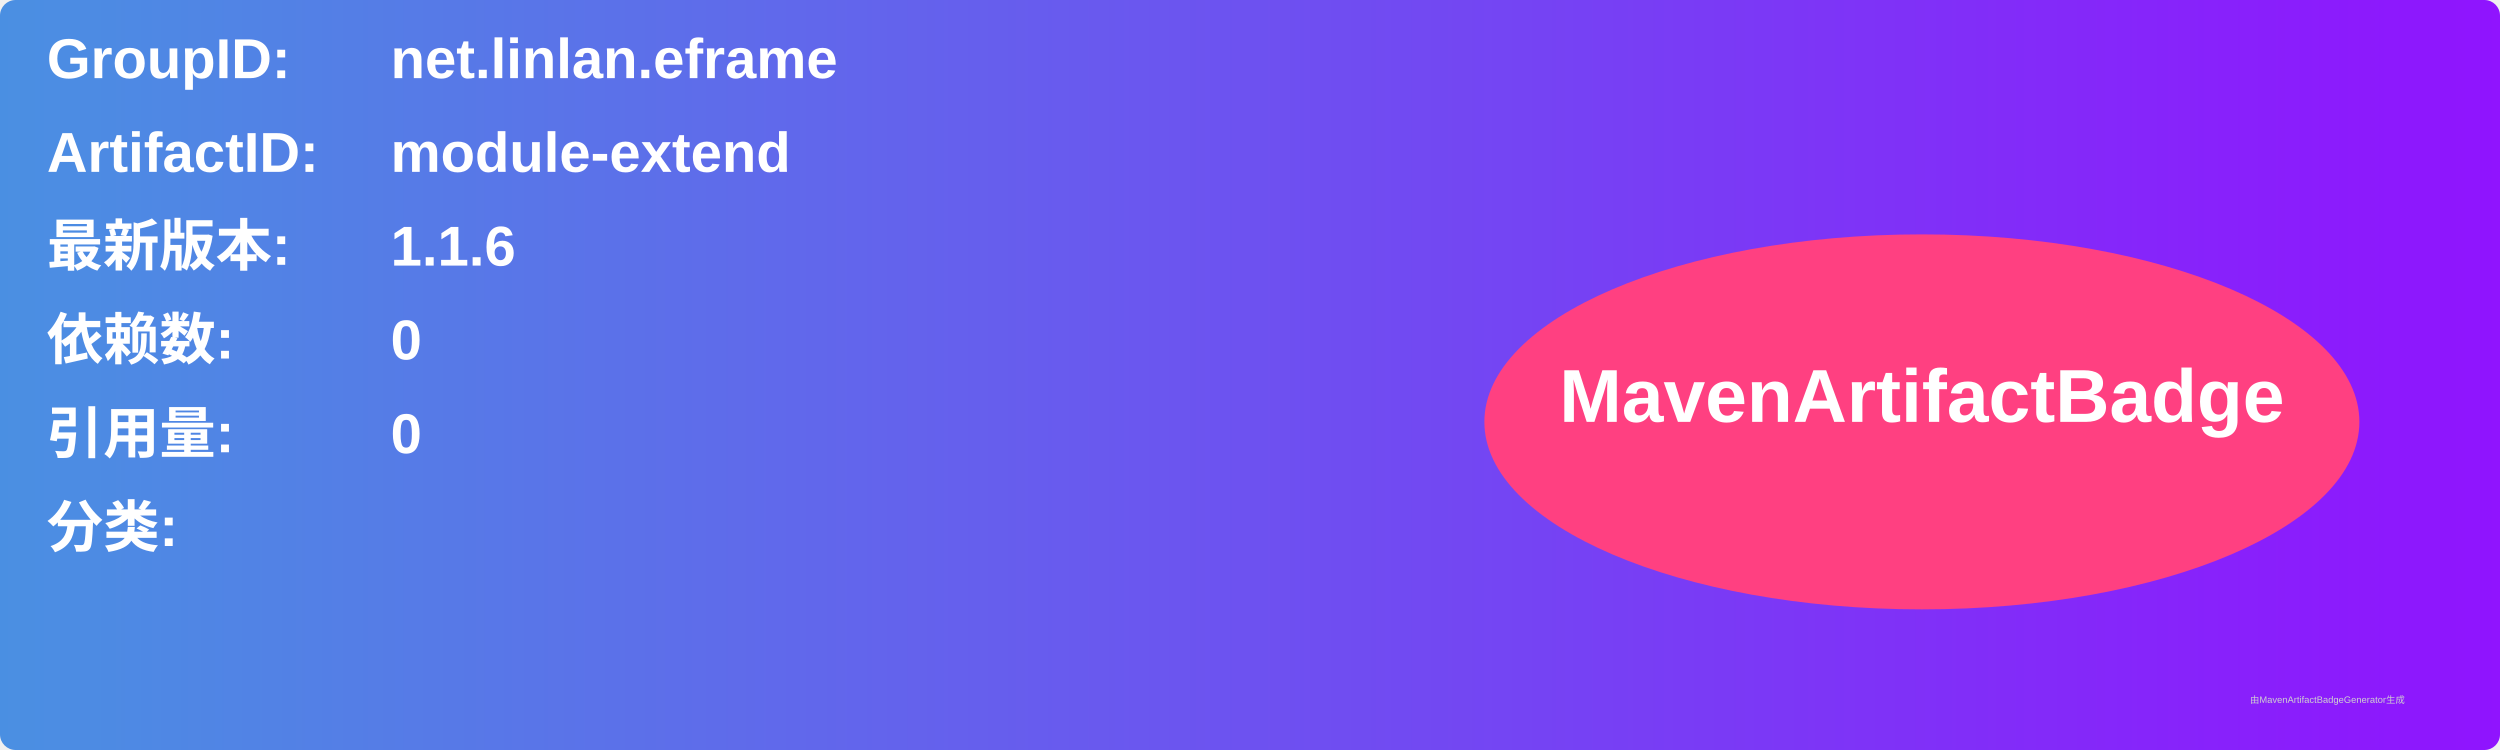
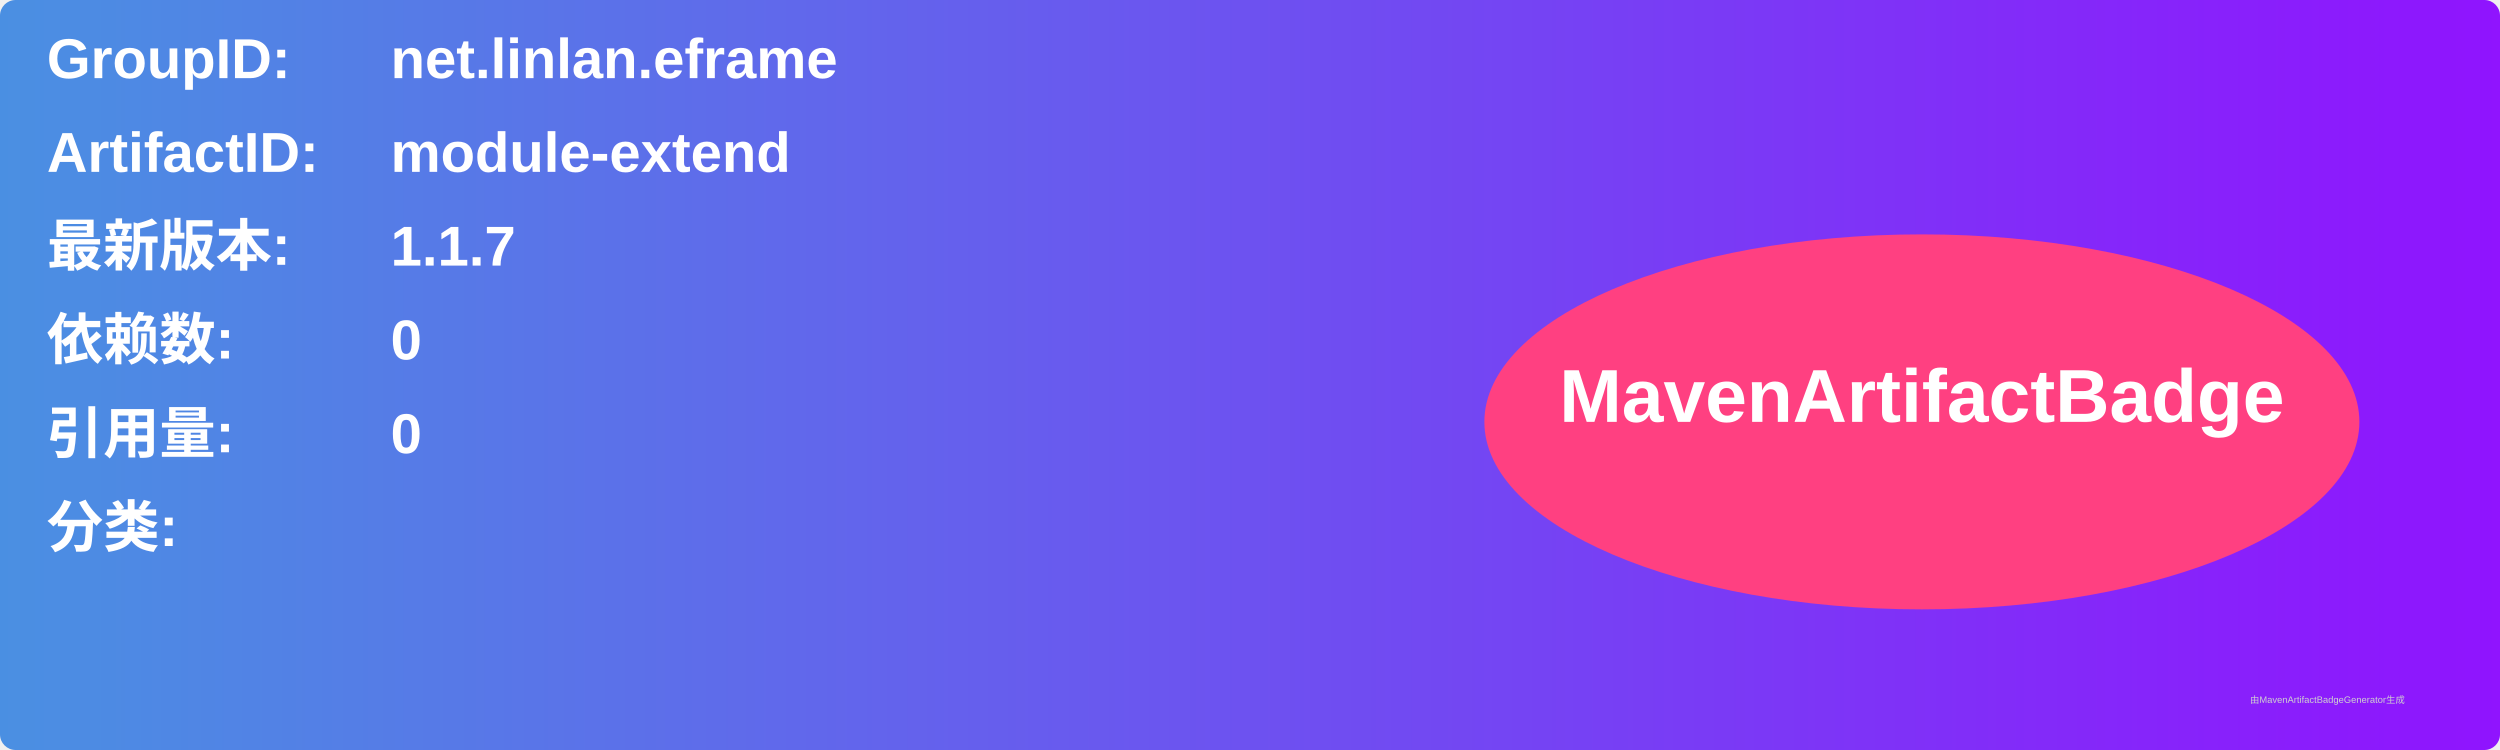
<svg xmlns="http://www.w3.org/2000/svg" width="800" height="240" viewBox="0 0 800 240">
  <linearGradient id="grad" x1="0%" y1="0%" x2="100%" y2="0%">
    <stop offset="0%" stop-color="#4a90e2" />
    <stop offset="100%" stop-color="#9013fe" />
  </linearGradient>
  <rect width="100%" height="100%" rx="5" ry="5" fill="url(#grad)" />
  <g transform="translate(15, 15)">
    <text x="0" y="10" font-family="Arial" font-size="18" fill="white" font-weight="bold" width="260">GroupID:</text>
    <text x="110" y="10" font-family="Arial" font-size="18" fill="white" font-weight="bold" width="460">net.linlan.eframe</text>
    <text x="0" y="40" font-family="Arial" font-size="18" fill="white" font-weight="bold" width="260">ArtifactID:</text>
    <text x="110" y="40" font-family="Arial" font-size="18" fill="white" font-weight="bold" width="460">module-extend</text>
    <text x="0" y="70" font-family="Arial" font-size="18" fill="white" font-weight="bold">最新版本:</text>
    <text x="110" y="70" font-family="Arial" font-size="18" fill="white" font-weight="bold">
-       <tspan font-weight="bold">1.1.6</tspan>
+       <tspan font-weight="bold">1.1.7</tspan>
    </text>
    <text x="0" y="100" font-family="Arial" font-size="18" fill="white" font-weight="bold">依赖数: </text>
    <text x="110" y="100" font-family="Arial" font-size="18" fill="white">
      <tspan font-weight="bold">0</tspan>
    </text>
    <text x="0" y="130" font-family="Arial" font-size="18" fill="white" font-weight="bold">引用量: </text>
    <text x="110" y="130" font-family="Arial" font-size="18" fill="white">
      <tspan font-weight="bold">0</tspan>
    </text>
    <text x="0" y="160" font-family="Arial" font-size="18" fill="white" font-weight="bold">分类:</text>
    <text x="10" y="190" font-family="Arial" font-size="10" fill="white">
      <tspan font-weight="bold" />
    </text>
    <ellipse cx="600" cy="120" rx="140" ry="60" fill="#ff4081" />
    <text x="600" y="120" text-anchor="middle" font-family="Arial" font-size="24" fill="white" font-weight="bold">MavenArtifactBadge</text>
  </g>
  <text x="720" y="225" font-family="Arial" font-size="3" fill="#d0d0d0">由MavenArtifactBadgeGenerator生成</text>
</svg>
